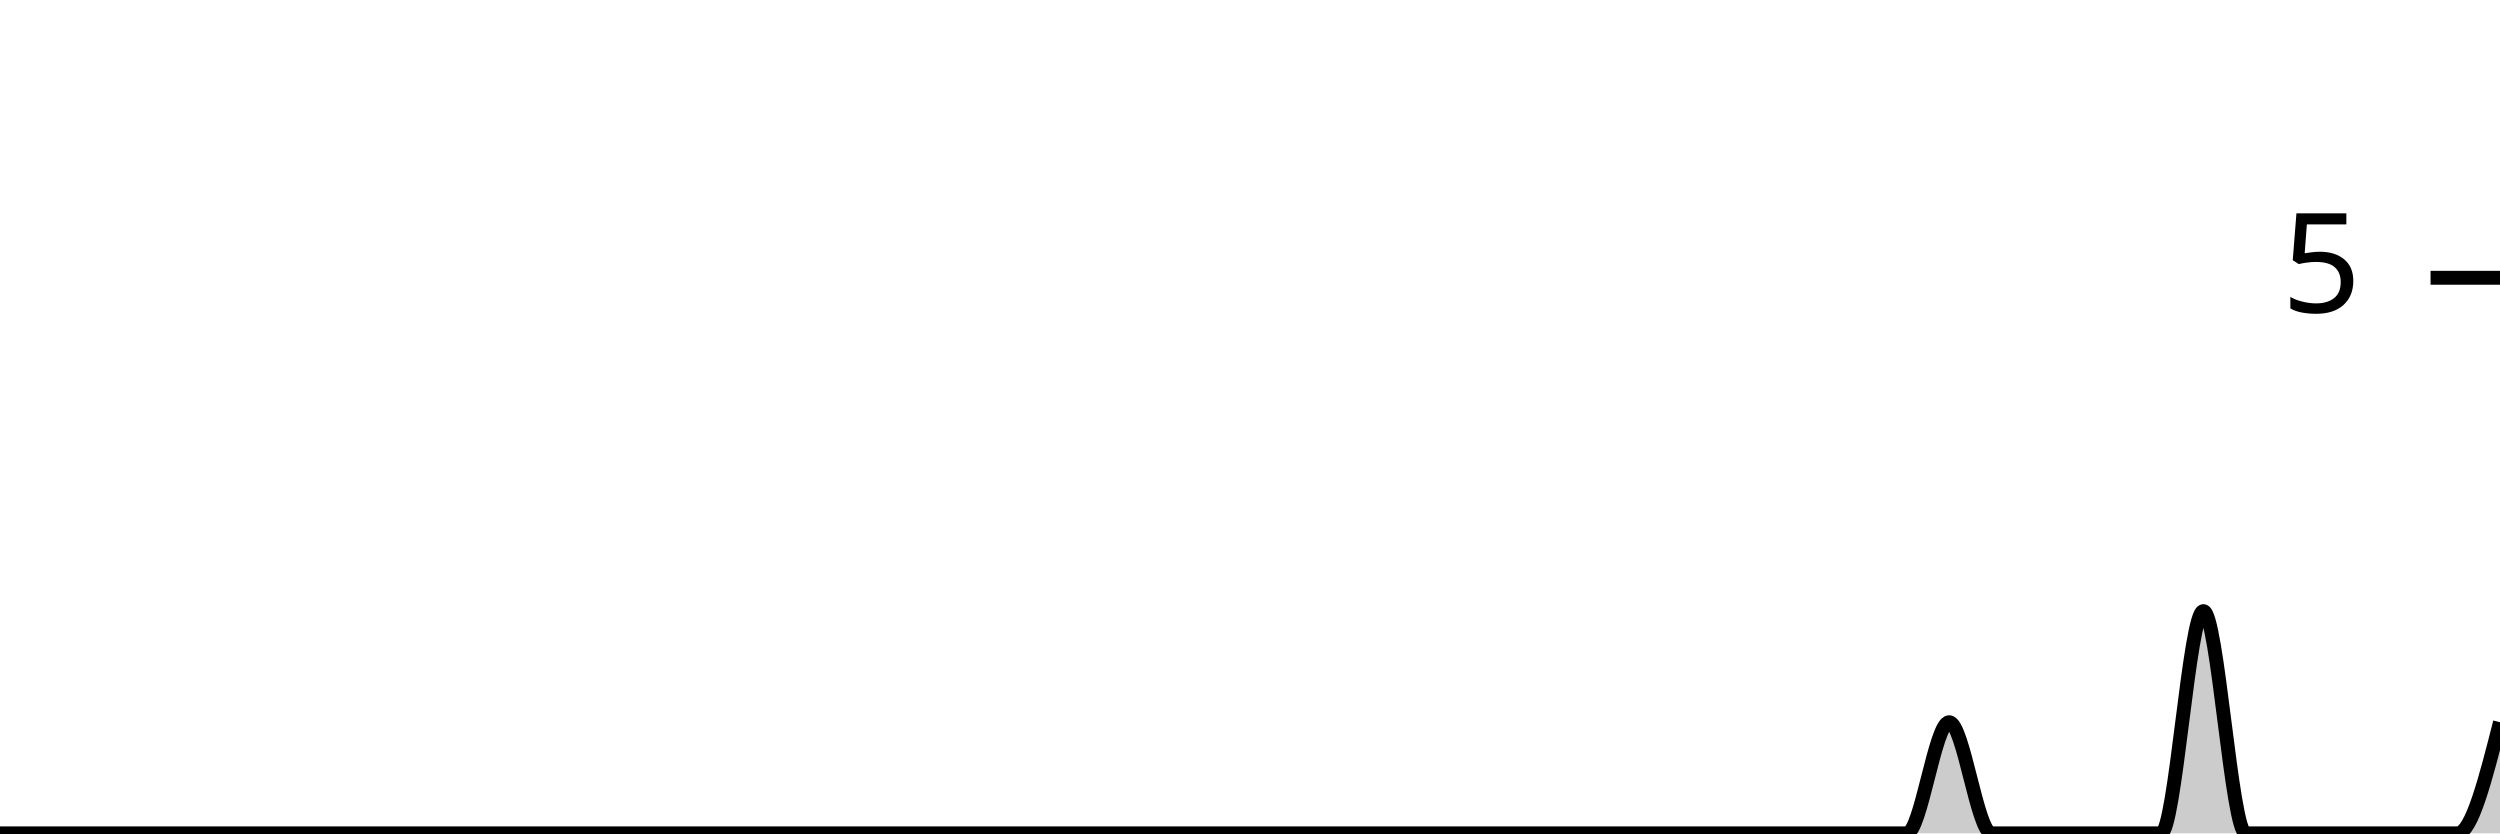
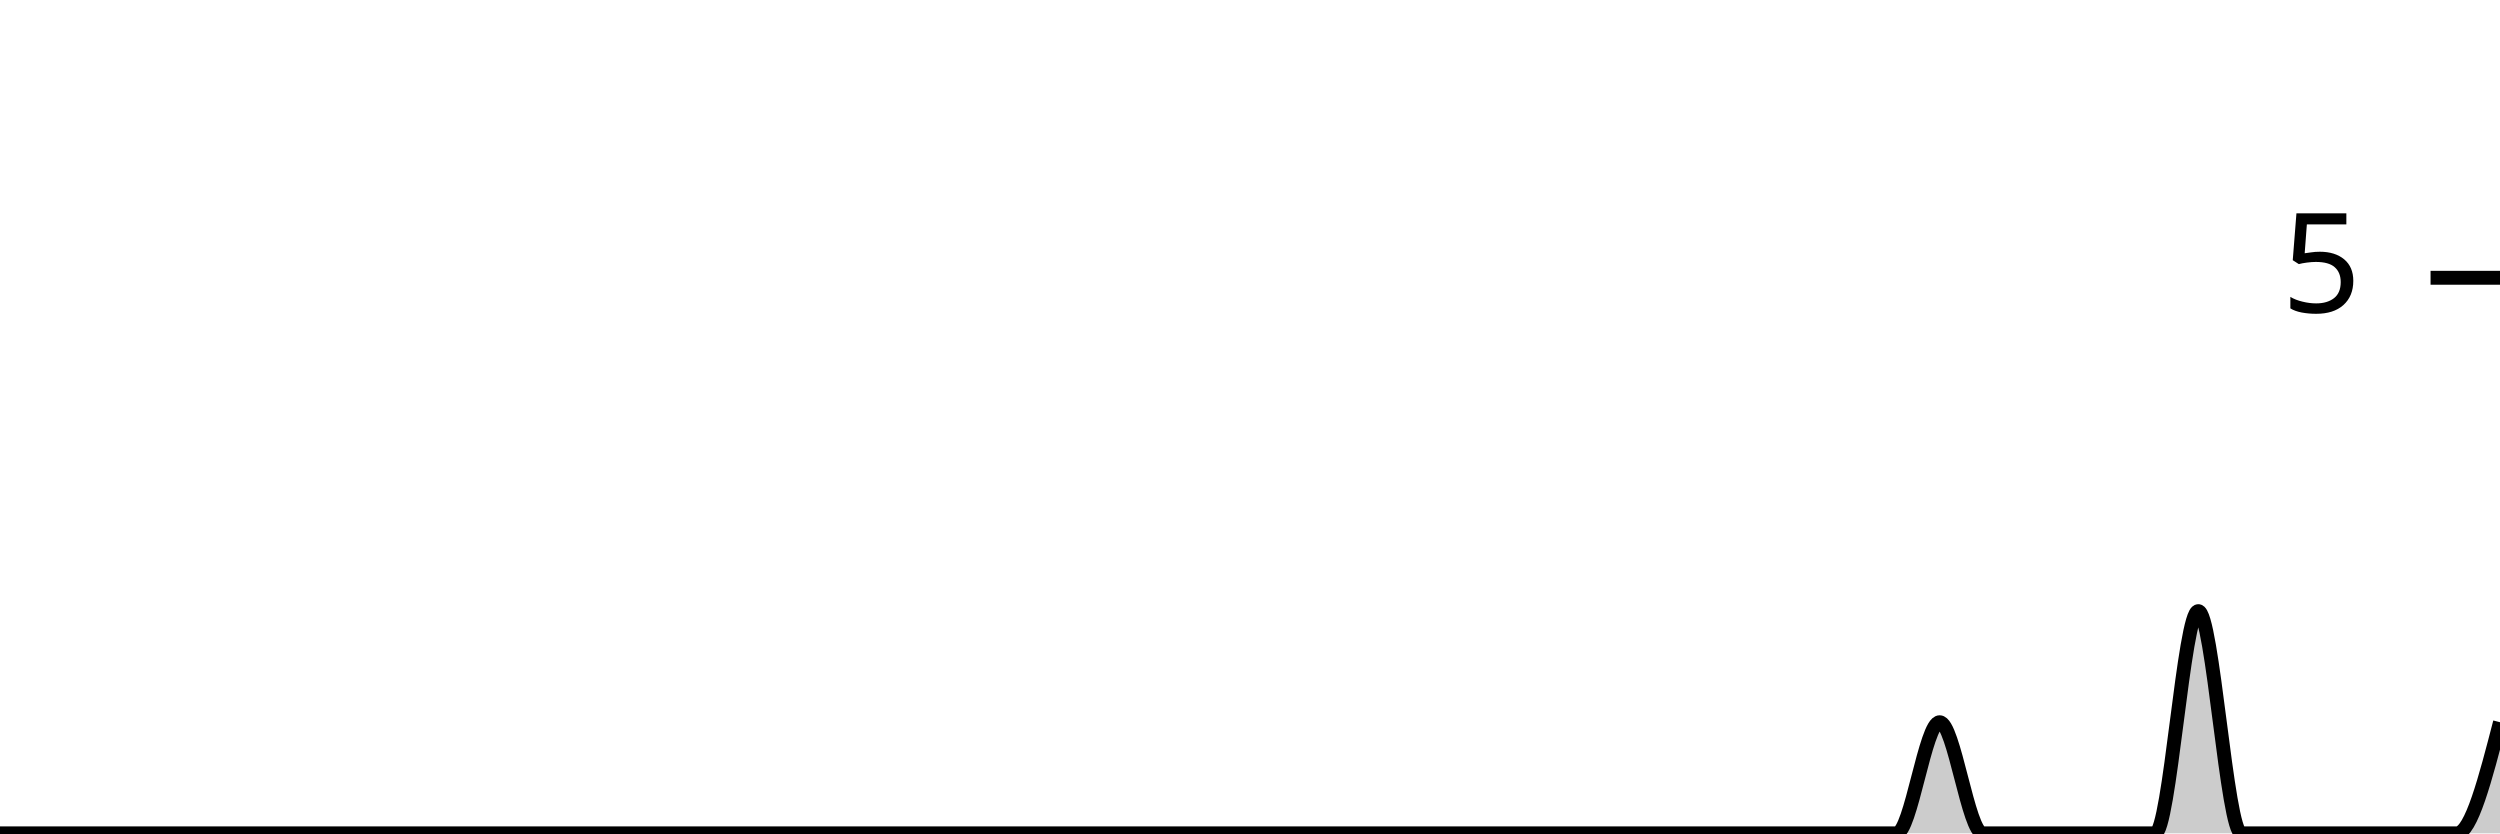
<svg xmlns="http://www.w3.org/2000/svg" viewBox="0 0 180 60">
  <g transform="translate(0,20)">
-     <path class="area" fill="rgba(0, 0, 0, 0.2)" d="M0,40C1.017,40,2.034,40,3.051,40C4.068,40,5.085,40,6.102,40C7.119,40,8.136,40,9.153,40C10.169,40,11.186,40,12.203,40C13.22,40,14.237,40,15.254,40C16.271,40,17.288,40,18.305,40C19.322,40,20.339,40,21.356,40C22.373,40,23.39,40,24.407,40C25.424,40,26.441,40,27.458,40C28.475,40,29.492,40,30.508,40C31.525,40,32.542,40,33.559,40C34.576,40,35.593,40,36.61,40C37.627,40,38.644,40,39.661,40C40.678,40,41.695,40,42.712,40C43.729,40,44.746,40,45.763,40C46.78,40,47.797,40,48.814,40C49.831,40,50.847,40,51.864,40C52.881,40,53.898,40,54.915,40C55.932,40,56.949,40,57.966,40C58.983,40,60,40,61.017,40C62.034,40,63.051,40,64.068,40C65.085,40,66.102,40,67.119,40C68.136,40,69.153,40,70.169,40C71.186,40,72.203,40,73.22,40C74.237,40,75.254,40,76.271,40C77.288,40,78.305,40,79.322,40C80.339,40,81.356,40,82.373,40C83.39,40,84.407,40,85.424,40C86.441,40,87.458,40,88.475,40C89.492,40,90.508,40,91.525,40C92.542,40,93.559,40,94.576,40C95.593,40,96.61,40,97.627,40C98.644,40,99.661,40,100.678,40C101.695,40,102.712,40,103.729,40C104.746,40,105.763,40,106.78,40C107.797,40,108.814,40,109.831,40C110.847,40,111.864,40,112.881,40C113.898,40,114.915,40,115.932,40C116.949,40,117.966,40,118.983,40C120,40,121.017,40,122.034,40C123.051,40,124.068,40,125.085,40C126.102,40,127.119,40,128.136,40C129.153,40,130.169,40,131.186,40C132.203,40,133.22,40,134.237,40C135.254,40,136.271,40,137.288,40C138.305,40,139.322,32,140.339,32C141.356,32,142.373,40,143.39,40C144.407,40,145.424,40,146.441,40C147.458,40,148.475,40,149.492,40C150.508,40,151.525,40,152.542,40C153.559,40,154.576,40,155.593,40C156.61,40,157.627,24,158.644,24C159.661,24,160.678,40,161.695,40C162.712,40,163.729,40,164.746,40C165.763,40,166.78,40,167.797,40C168.814,40,169.831,40,170.847,40C171.864,40,172.881,40,173.898,40C174.915,40,175.932,40,176.949,40C177.966,40,178.983,36,180,32L180,40C178.983,40,177.966,40,176.949,40C175.932,40,174.915,40,173.898,40C172.881,40,171.864,40,170.847,40C169.831,40,168.814,40,167.797,40C166.78,40,165.763,40,164.746,40C163.729,40,162.712,40,161.695,40C160.678,40,159.661,40,158.644,40C157.627,40,156.61,40,155.593,40C154.576,40,153.559,40,152.542,40C151.525,40,150.508,40,149.492,40C148.475,40,147.458,40,146.441,40C145.424,40,144.407,40,143.39,40C142.373,40,141.356,40,140.339,40C139.322,40,138.305,40,137.288,40C136.271,40,135.254,40,134.237,40C133.22,40,132.203,40,131.186,40C130.169,40,129.153,40,128.136,40C127.119,40,126.102,40,125.085,40C124.068,40,123.051,40,122.034,40C121.017,40,120,40,118.983,40C117.966,40,116.949,40,115.932,40C114.915,40,113.898,40,112.881,40C111.864,40,110.847,40,109.831,40C108.814,40,107.797,40,106.78,40C105.763,40,104.746,40,103.729,40C102.712,40,101.695,40,100.678,40C99.661,40,98.644,40,97.627,40C96.61,40,95.593,40,94.576,40C93.559,40,92.542,40,91.525,40C90.508,40,89.492,40,88.475,40C87.458,40,86.441,40,85.424,40C84.407,40,83.39,40,82.373,40C81.356,40,80.339,40,79.322,40C78.305,40,77.288,40,76.271,40C75.254,40,74.237,40,73.22,40C72.203,40,71.186,40,70.169,40C69.153,40,68.136,40,67.119,40C66.102,40,65.085,40,64.068,40C63.051,40,62.034,40,61.017,40C60,40,58.983,40,57.966,40C56.949,40,55.932,40,54.915,40C53.898,40,52.881,40,51.864,40C50.847,40,49.831,40,48.814,40C47.797,40,46.78,40,45.763,40C44.746,40,43.729,40,42.712,40C41.695,40,40.678,40,39.661,40C38.644,40,37.627,40,36.61,40C35.593,40,34.576,40,33.559,40C32.542,40,31.525,40,30.508,40C29.492,40,28.475,40,27.458,40C26.441,40,25.424,40,24.407,40C23.39,40,22.373,40,21.356,40C20.339,40,19.322,40,18.305,40C17.288,40,16.271,40,15.254,40C14.237,40,13.22,40,12.203,40C11.186,40,10.169,40,9.153,40C8.136,40,7.119,40,6.102,40C5.085,40,4.068,40,3.051,40C2.034,40,1.017,40,0,40Z" />
-     <path class="line" stroke="black" fill="none" d="M0,40C1.017,40,2.034,40,3.051,40C4.068,40,5.085,40,6.102,40C7.119,40,8.136,40,9.153,40C10.169,40,11.186,40,12.203,40C13.22,40,14.237,40,15.254,40C16.271,40,17.288,40,18.305,40C19.322,40,20.339,40,21.356,40C22.373,40,23.39,40,24.407,40C25.424,40,26.441,40,27.458,40C28.475,40,29.492,40,30.508,40C31.525,40,32.542,40,33.559,40C34.576,40,35.593,40,36.61,40C37.627,40,38.644,40,39.661,40C40.678,40,41.695,40,42.712,40C43.729,40,44.746,40,45.763,40C46.78,40,47.797,40,48.814,40C49.831,40,50.847,40,51.864,40C52.881,40,53.898,40,54.915,40C55.932,40,56.949,40,57.966,40C58.983,40,60,40,61.017,40C62.034,40,63.051,40,64.068,40C65.085,40,66.102,40,67.119,40C68.136,40,69.153,40,70.169,40C71.186,40,72.203,40,73.22,40C74.237,40,75.254,40,76.271,40C77.288,40,78.305,40,79.322,40C80.339,40,81.356,40,82.373,40C83.39,40,84.407,40,85.424,40C86.441,40,87.458,40,88.475,40C89.492,40,90.508,40,91.525,40C92.542,40,93.559,40,94.576,40C95.593,40,96.61,40,97.627,40C98.644,40,99.661,40,100.678,40C101.695,40,102.712,40,103.729,40C104.746,40,105.763,40,106.78,40C107.797,40,108.814,40,109.831,40C110.847,40,111.864,40,112.881,40C113.898,40,114.915,40,115.932,40C116.949,40,117.966,40,118.983,40C120,40,121.017,40,122.034,40C123.051,40,124.068,40,125.085,40C126.102,40,127.119,40,128.136,40C129.153,40,130.169,40,131.186,40C132.203,40,133.22,40,134.237,40C135.254,40,136.271,40,137.288,40C138.305,40,139.322,32,140.339,32C141.356,32,142.373,40,143.39,40C144.407,40,145.424,40,146.441,40C147.458,40,148.475,40,149.492,40C150.508,40,151.525,40,152.542,40C153.559,40,154.576,40,155.593,40C156.61,40,157.627,24,158.644,24C159.661,24,160.678,40,161.695,40C162.712,40,163.729,40,164.746,40C165.763,40,166.78,40,167.797,40C168.814,40,169.831,40,170.847,40C171.864,40,172.881,40,173.898,40C174.915,40,175.932,40,176.949,40C177.966,40,178.983,36,180,32" />
+     <path class="area" fill="rgba(0, 0, 0, 0.2)" d="M0,40C1.034,40,2.069,40,3.103,40C4.138,40,5.172,40,6.207,40C7.241,40,8.276,40,9.31,40C10.345,40,11.379,40,12.414,40C13.448,40,14.483,40,15.517,40C16.552,40,17.586,40,18.621,40C19.655,40,20.69,40,21.724,40C22.759,40,23.793,40,24.828,40C25.862,40,26.897,40,27.931,40C28.966,40,30,40,31.034,40C32.069,40,33.103,40,34.138,40C35.172,40,36.207,40,37.241,40C38.276,40,39.31,40,40.345,40C41.379,40,42.414,40,43.448,40C44.483,40,45.517,40,46.552,40C47.586,40,48.621,40,49.655,40C50.69,40,51.724,40,52.759,40C53.793,40,54.828,40,55.862,40C56.897,40,57.931,40,58.966,40C60,40,61.034,40,62.069,40C63.103,40,64.138,40,65.172,40C66.207,40,67.241,40,68.276,40C69.31,40,70.345,40,71.379,40C72.414,40,73.448,40,74.483,40C75.517,40,76.552,40,77.586,40C78.621,40,79.655,40,80.69,40C81.724,40,82.759,40,83.793,40C84.828,40,85.862,40,86.897,40C87.931,40,88.966,40,90,40C91.034,40,92.069,40,93.103,40C94.138,40,95.172,40,96.207,40C97.241,40,98.276,40,99.31,40C100.345,40,101.379,40,102.414,40C103.448,40,104.483,40,105.517,40C106.552,40,107.586,40,108.621,40C109.655,40,110.69,40,111.724,40C112.759,40,113.793,40,114.828,40C115.862,40,116.897,40,117.931,40C118.966,40,120,40,121.034,40C122.069,40,123.103,40,124.138,40C125.172,40,126.207,40,127.241,40C128.276,40,129.31,40,130.345,40C131.379,40,132.414,40,133.448,40C134.483,40,135.517,40,136.552,40C137.586,40,138.621,32,139.655,32C140.69,32,141.724,40,142.759,40C143.793,40,144.828,40,145.862,40C146.897,40,147.931,40,148.966,40C150,40,151.034,40,152.069,40C153.103,40,154.138,40,155.172,40C156.207,40,157.241,24,158.276,24C159.31,24,160.345,40,161.379,40C162.414,40,163.448,40,164.483,40C165.517,40,166.552,40,167.586,40C168.621,40,169.655,40,170.69,40C171.724,40,172.759,40,173.793,40C174.828,40,175.862,40,176.897,40C177.931,40,178.966,36,180,32L180,40C178.966,40,177.931,40,176.897,40C175.862,40,174.828,40,173.793,40C172.759,40,171.724,40,170.69,40C169.655,40,168.621,40,167.586,40C166.552,40,165.517,40,164.483,40C163.448,40,162.414,40,161.379,40C160.345,40,159.31,40,158.276,40C157.241,40,156.207,40,155.172,40C154.138,40,153.103,40,152.069,40C151.034,40,150,40,148.966,40C147.931,40,146.897,40,145.862,40C144.828,40,143.793,40,142.759,40C141.724,40,140.69,40,139.655,40C138.621,40,137.586,40,136.552,40C135.517,40,134.483,40,133.448,40C132.414,40,131.379,40,130.345,40C129.31,40,128.276,40,127.241,40C126.207,40,125.172,40,124.138,40C123.103,40,122.069,40,121.034,40C120,40,118.966,40,117.931,40C116.897,40,115.862,40,114.828,40C113.793,40,112.759,40,111.724,40C110.69,40,109.655,40,108.621,40C107.586,40,106.552,40,105.517,40C104.483,40,103.448,40,102.414,40C101.379,40,100.345,40,99.31,40C98.276,40,97.241,40,96.207,40C95.172,40,94.138,40,93.103,40C92.069,40,91.034,40,90,40C88.966,40,87.931,40,86.897,40C85.862,40,84.828,40,83.793,40C82.759,40,81.724,40,80.69,40C79.655,40,78.621,40,77.586,40C76.552,40,75.517,40,74.483,40C73.448,40,72.414,40,71.379,40C70.345,40,69.31,40,68.276,40C67.241,40,66.207,40,65.172,40C64.138,40,63.103,40,62.069,40C61.034,40,60,40,58.966,40C57.931,40,56.897,40,55.862,40C54.828,40,53.793,40,52.759,40C51.724,40,50.69,40,49.655,40C48.621,40,47.586,40,46.552,40C45.517,40,44.483,40,43.448,40C42.414,40,41.379,40,40.345,40C39.31,40,38.276,40,37.241,40C36.207,40,35.172,40,34.138,40C33.103,40,32.069,40,31.034,40C30,40,28.966,40,27.931,40C26.897,40,25.862,40,24.828,40C23.793,40,22.759,40,21.724,40C20.69,40,19.655,40,18.621,40C17.586,40,16.552,40,15.517,40C14.483,40,13.448,40,12.414,40C11.379,40,10.345,40,9.31,40C8.276,40,7.241,40,6.207,40C5.172,40,4.138,40,3.103,40C2.069,40,1.034,40,0,40Z" />
+     <path class="line" stroke="black" fill="none" d="M0,40C1.034,40,2.069,40,3.103,40C4.138,40,5.172,40,6.207,40C7.241,40,8.276,40,9.31,40C10.345,40,11.379,40,12.414,40C13.448,40,14.483,40,15.517,40C16.552,40,17.586,40,18.621,40C19.655,40,20.69,40,21.724,40C22.759,40,23.793,40,24.828,40C25.862,40,26.897,40,27.931,40C28.966,40,30,40,31.034,40C32.069,40,33.103,40,34.138,40C35.172,40,36.207,40,37.241,40C38.276,40,39.31,40,40.345,40C41.379,40,42.414,40,43.448,40C44.483,40,45.517,40,46.552,40C47.586,40,48.621,40,49.655,40C50.69,40,51.724,40,52.759,40C53.793,40,54.828,40,55.862,40C56.897,40,57.931,40,58.966,40C60,40,61.034,40,62.069,40C63.103,40,64.138,40,65.172,40C66.207,40,67.241,40,68.276,40C69.31,40,70.345,40,71.379,40C72.414,40,73.448,40,74.483,40C75.517,40,76.552,40,77.586,40C78.621,40,79.655,40,80.69,40C81.724,40,82.759,40,83.793,40C84.828,40,85.862,40,86.897,40C87.931,40,88.966,40,90,40C91.034,40,92.069,40,93.103,40C94.138,40,95.172,40,96.207,40C97.241,40,98.276,40,99.31,40C100.345,40,101.379,40,102.414,40C103.448,40,104.483,40,105.517,40C106.552,40,107.586,40,108.621,40C109.655,40,110.69,40,111.724,40C112.759,40,113.793,40,114.828,40C115.862,40,116.897,40,117.931,40C118.966,40,120,40,121.034,40C122.069,40,123.103,40,124.138,40C125.172,40,126.207,40,127.241,40C128.276,40,129.31,40,130.345,40C131.379,40,132.414,40,133.448,40C134.483,40,135.517,40,136.552,40C137.586,40,138.621,32,139.655,32C140.69,32,141.724,40,142.759,40C143.793,40,144.828,40,145.862,40C146.897,40,147.931,40,148.966,40C150,40,151.034,40,152.069,40C153.103,40,154.138,40,155.172,40C156.207,40,157.241,24,158.276,24C159.31,24,160.345,40,161.379,40C162.414,40,163.448,40,164.483,40C165.517,40,166.552,40,167.586,40C168.621,40,169.655,40,170.69,40C171.724,40,172.759,40,173.793,40C174.828,40,175.862,40,176.897,40C177.931,40,178.966,36,180,32" />
    <path class="axis-ceiling" stroke-width="1" stroke="black" fill="none" d="M175,0L180,0" />
    <text class="axis-ceiling-label" font-family="sans-serif" text-anchor="end" font-size="10px" x="170" y="2.5">5</text>
  </g>
</svg>
